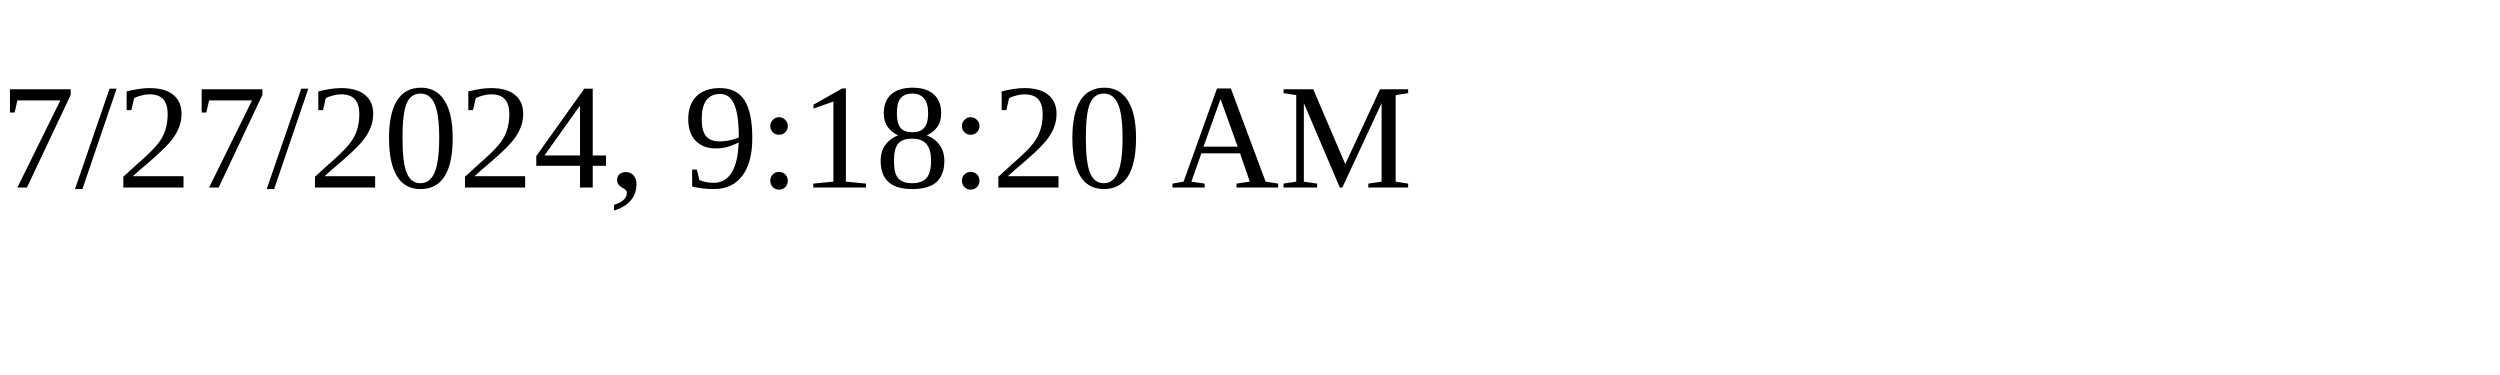
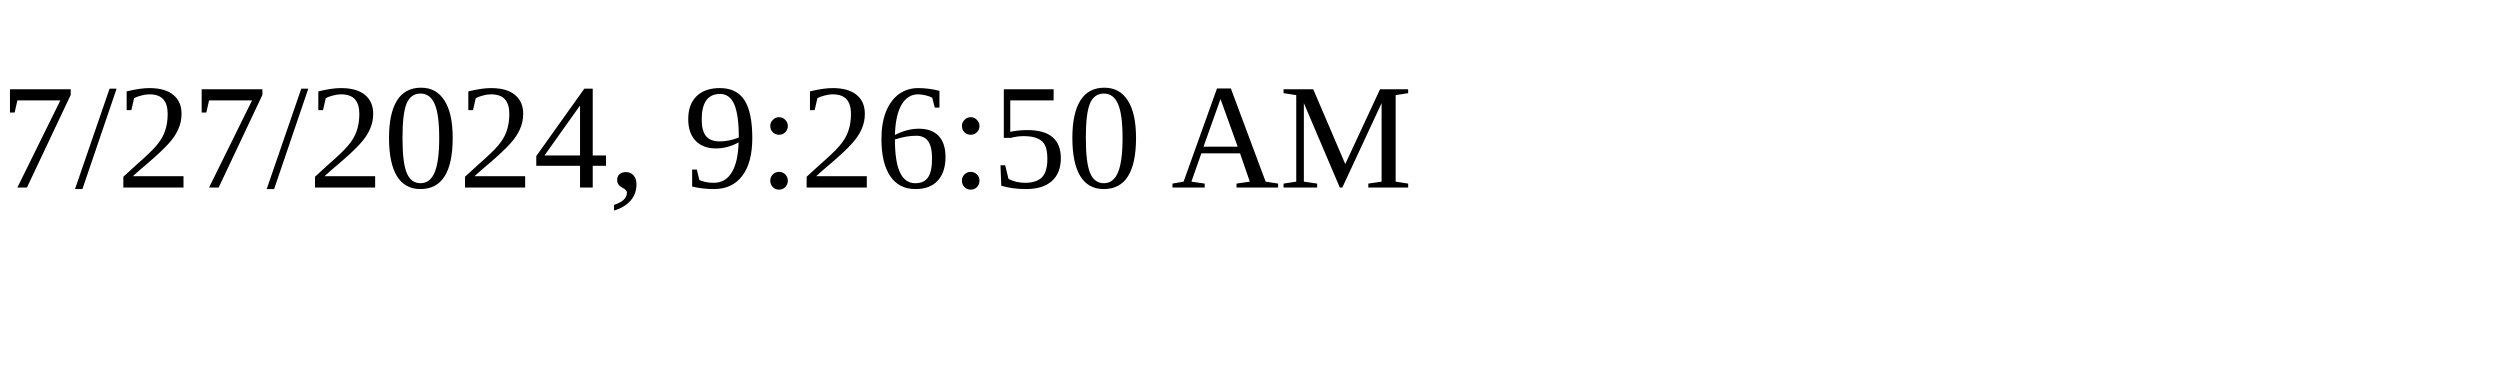
<svg xmlns="http://www.w3.org/2000/svg" height="30" width="200">
-   <text x="0" y="15">7/27/2024, 9:18:20 AM</text>
+   <text x="0" y="15">7/27/2024, 9:26:50 AM</text>
</svg>
